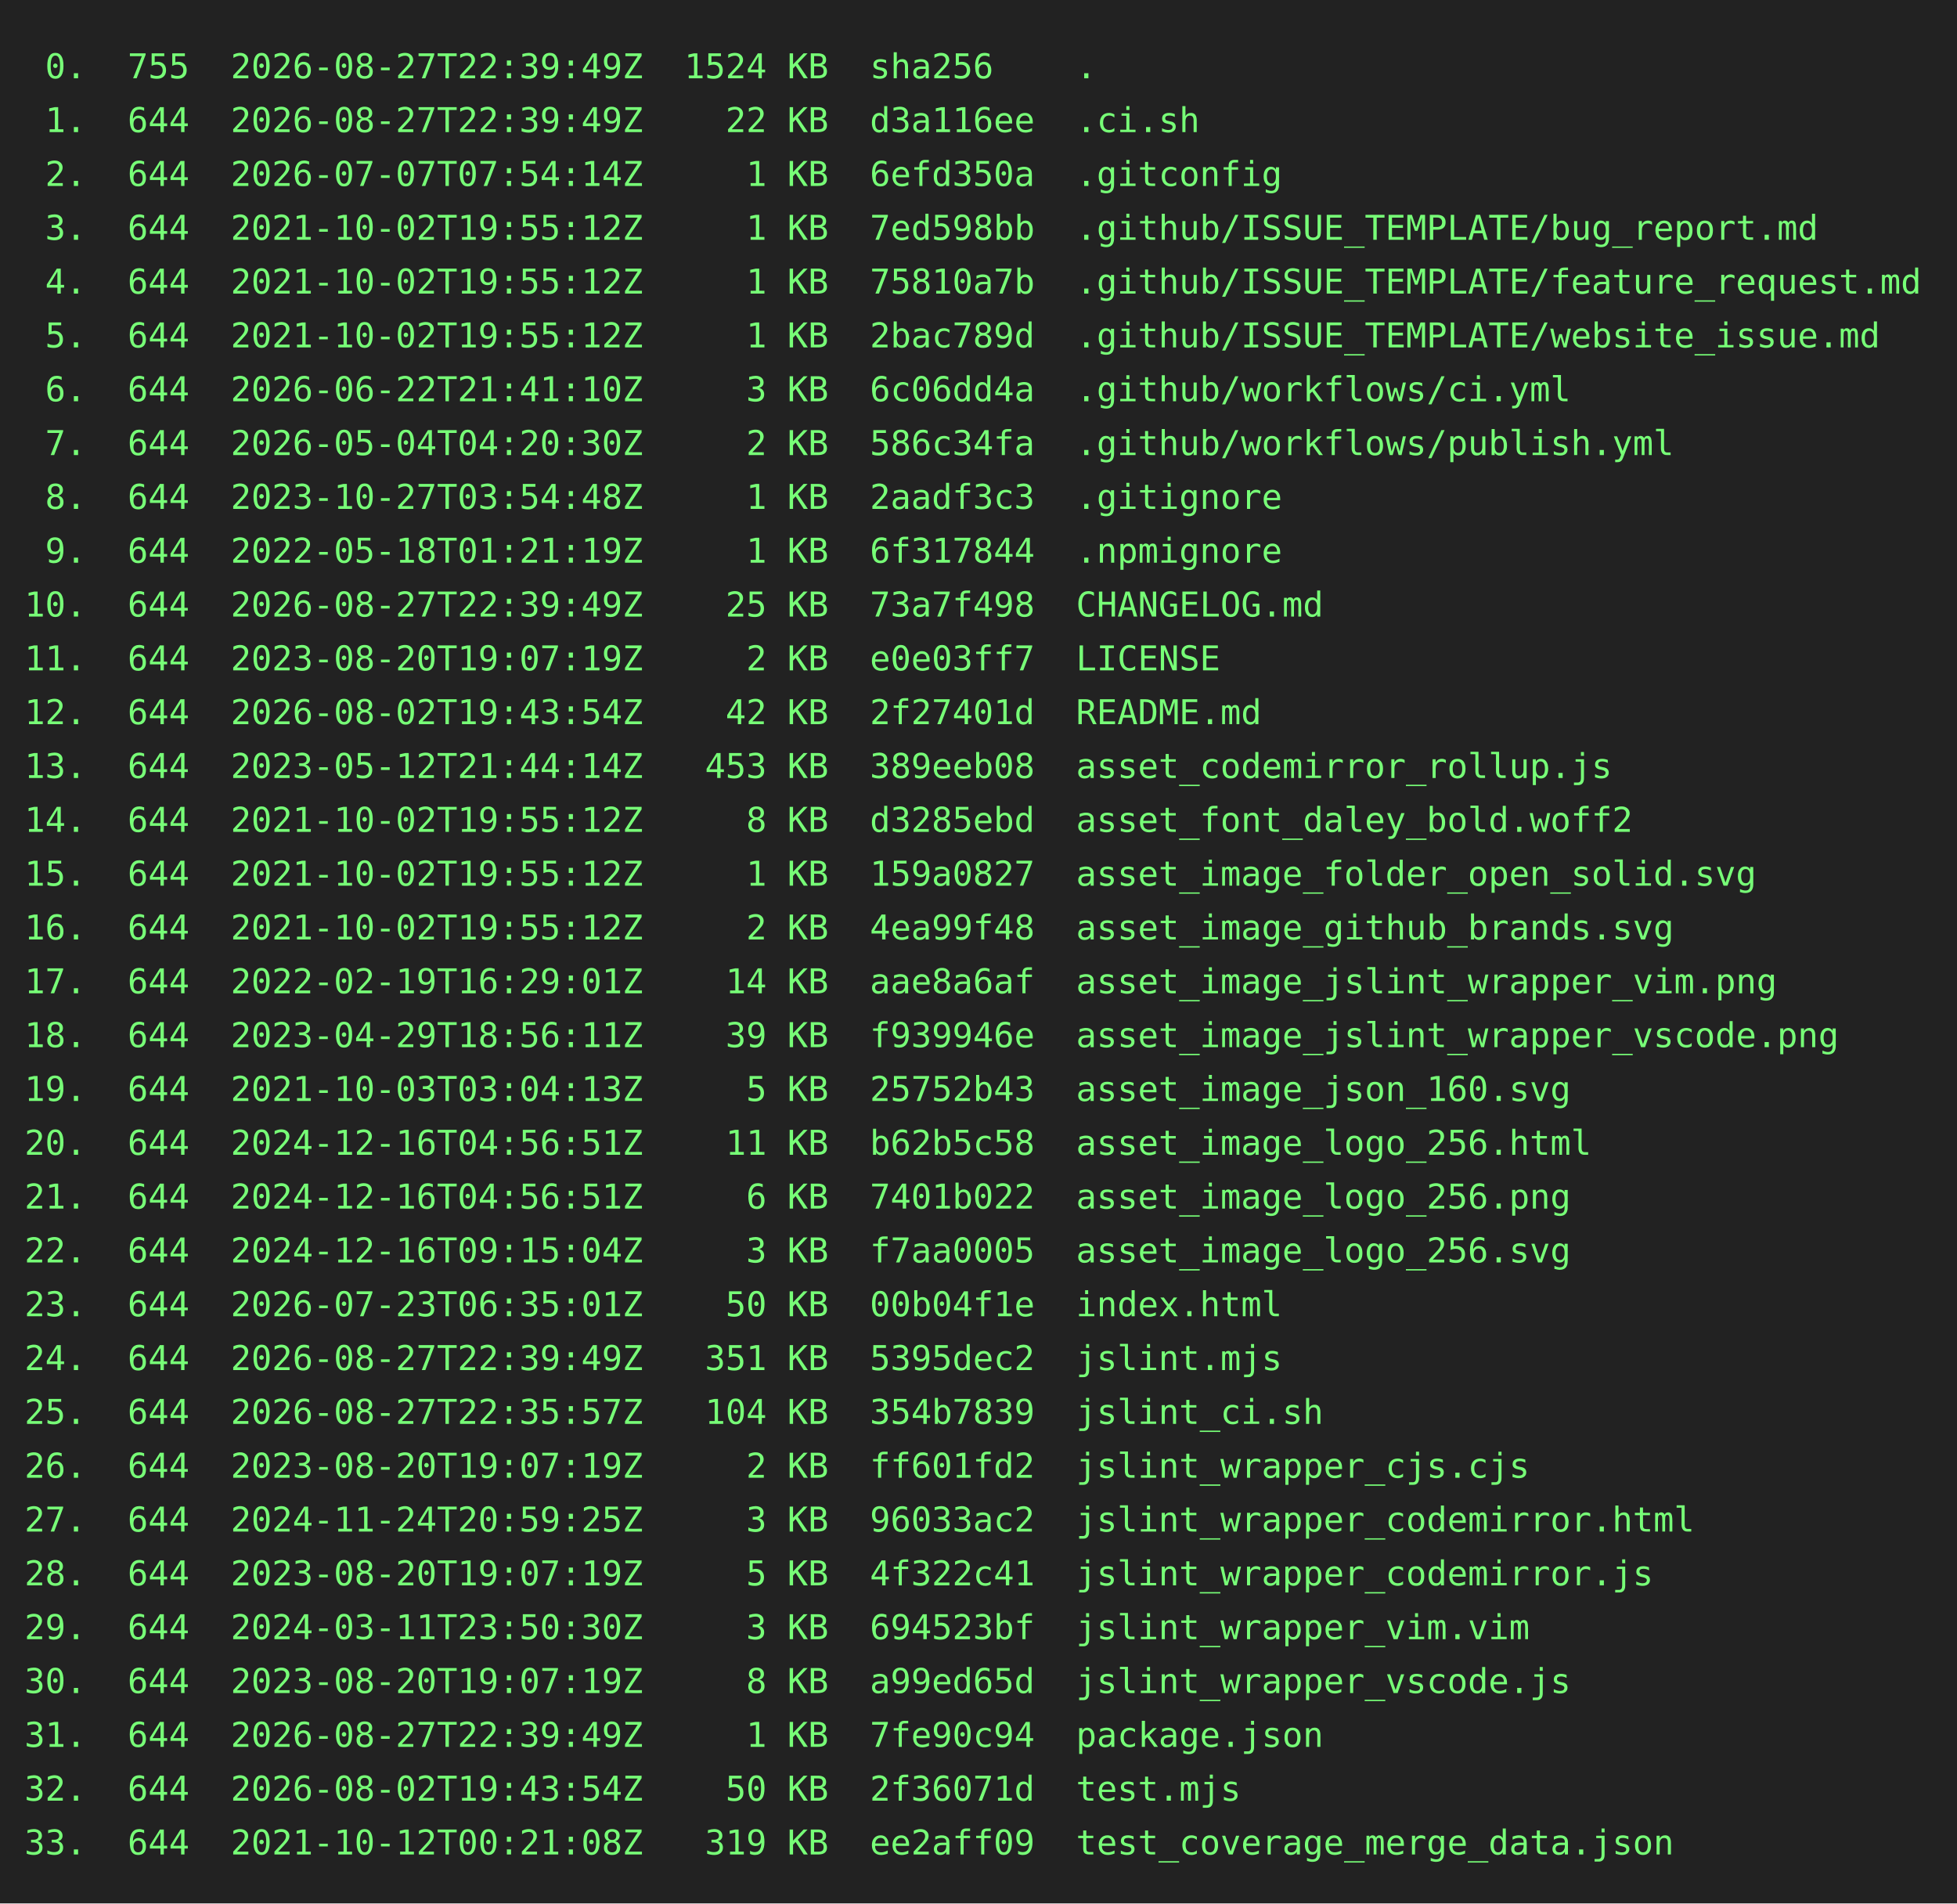
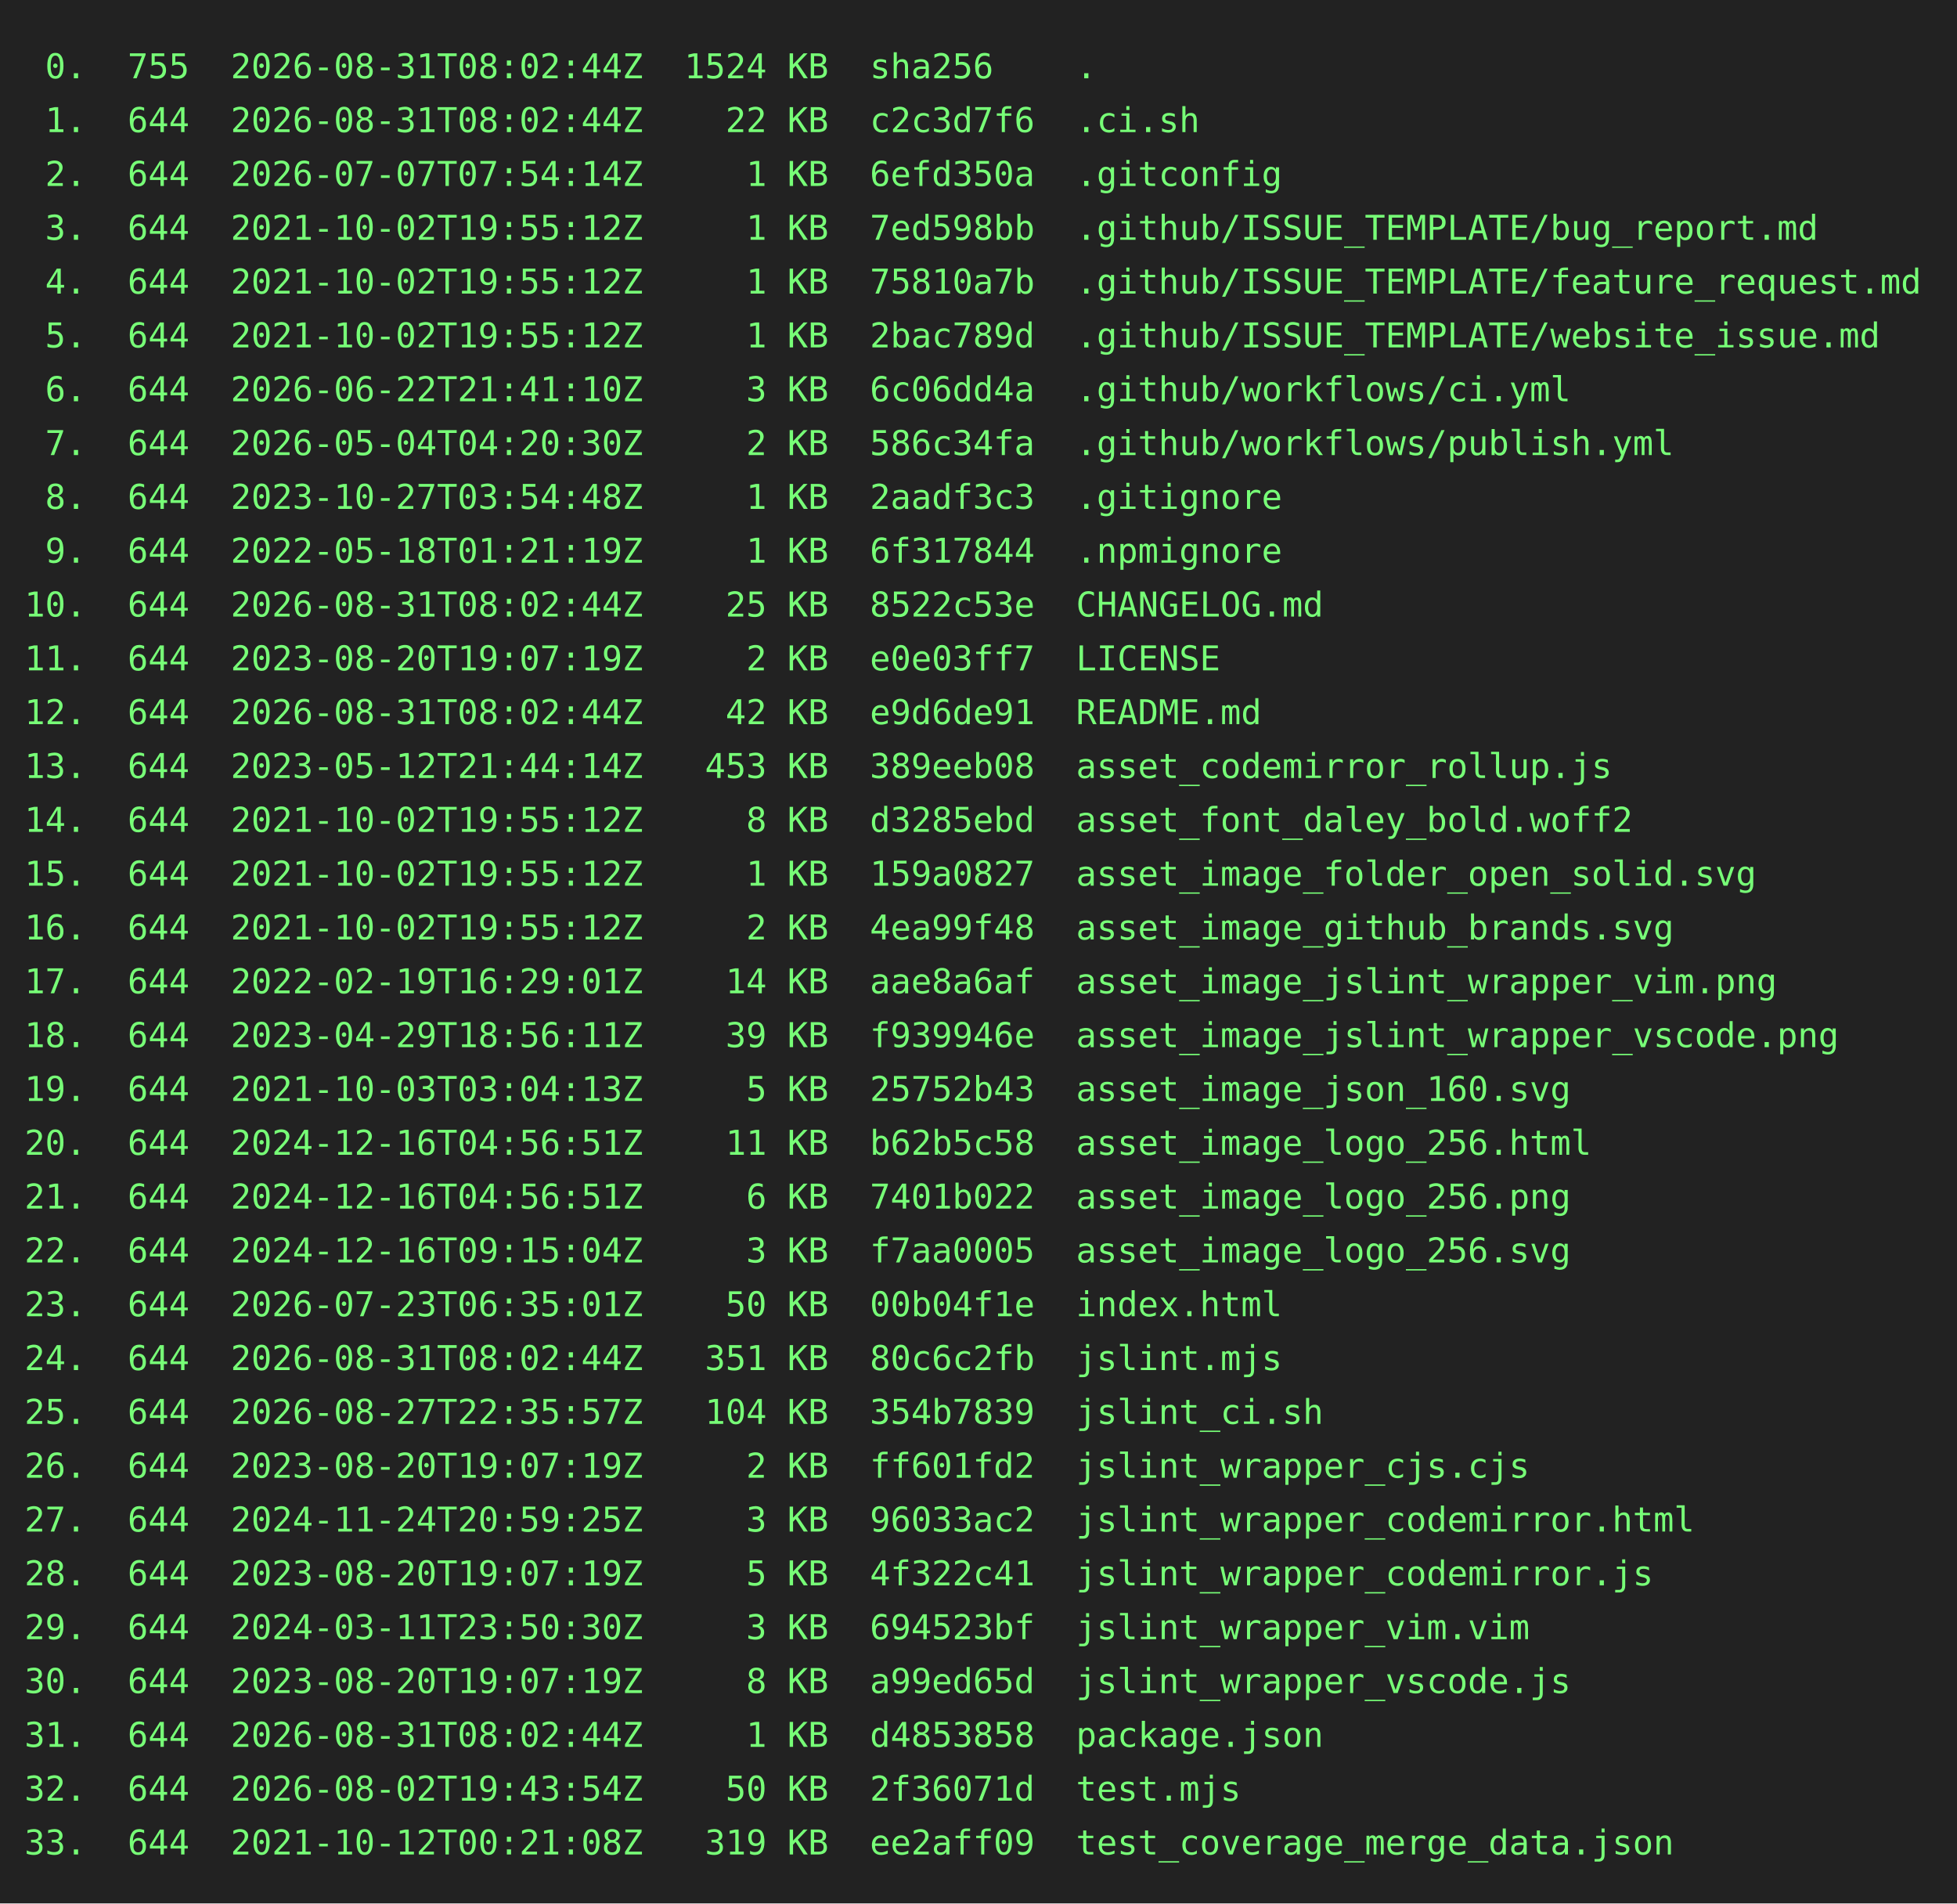
<svg xmlns="http://www.w3.org/2000/svg" height="778" width="800">
  <rect height="778" fill="#222" width="800" />
  <text fill="#7f7" font-family="consolas, menlo, monospace" font-size="14" xml:space="preserve">
-     <tspan lengthAdjust="spacingAndGlyphs" textLength="768" x="10" y="32"> 0.  755  2026-08-27T22:39:49Z  1524 KB  sha256    .                                             </tspan>
-     <tspan lengthAdjust="spacingAndGlyphs" textLength="768" x="10" y="54"> 1.  644  2026-08-27T22:39:49Z    22 KB  d3a116ee  .ci.sh                                        </tspan>
+     <tspan lengthAdjust="spacingAndGlyphs" textLength="768" x="10" y="32"> 0.  755  2026-08-31T08:02:44Z  1524 KB  sha256    .                                             </tspan>
+     <tspan lengthAdjust="spacingAndGlyphs" textLength="768" x="10" y="54"> 1.  644  2026-08-31T08:02:44Z    22 KB  c2c3d7f6  .ci.sh                                        </tspan>
    <tspan lengthAdjust="spacingAndGlyphs" textLength="768" x="10" y="76"> 2.  644  2026-07-07T07:54:14Z     1 KB  6efd350a  .gitconfig                                    </tspan>
    <tspan lengthAdjust="spacingAndGlyphs" textLength="768" x="10" y="98"> 3.  644  2021-10-02T19:55:12Z     1 KB  7ed598bb  .github/ISSUE_TEMPLATE/bug_report.md          </tspan>
    <tspan lengthAdjust="spacingAndGlyphs" textLength="768" x="10" y="120"> 4.  644  2021-10-02T19:55:12Z     1 KB  75810a7b  .github/ISSUE_TEMPLATE/feature_request.md     </tspan>
    <tspan lengthAdjust="spacingAndGlyphs" textLength="768" x="10" y="142"> 5.  644  2021-10-02T19:55:12Z     1 KB  2bac789d  .github/ISSUE_TEMPLATE/website_issue.md       </tspan>
    <tspan lengthAdjust="spacingAndGlyphs" textLength="768" x="10" y="164"> 6.  644  2026-06-22T21:41:10Z     3 KB  6c06dd4a  .github/workflows/ci.yml                      </tspan>
    <tspan lengthAdjust="spacingAndGlyphs" textLength="768" x="10" y="186"> 7.  644  2026-05-04T04:20:30Z     2 KB  586c34fa  .github/workflows/publish.yml                 </tspan>
    <tspan lengthAdjust="spacingAndGlyphs" textLength="768" x="10" y="208"> 8.  644  2023-10-27T03:54:48Z     1 KB  2aadf3c3  .gitignore                                    </tspan>
    <tspan lengthAdjust="spacingAndGlyphs" textLength="768" x="10" y="230"> 9.  644  2022-05-18T01:21:19Z     1 KB  6f317844  .npmignore                                    </tspan>
-     <tspan lengthAdjust="spacingAndGlyphs" textLength="768" x="10" y="252">10.  644  2026-08-27T22:39:49Z    25 KB  73a7f498  CHANGELOG.md                                  </tspan>
+     <tspan lengthAdjust="spacingAndGlyphs" textLength="768" x="10" y="252">10.  644  2026-08-31T08:02:44Z    25 KB  8522c53e  CHANGELOG.md                                  </tspan>
    <tspan lengthAdjust="spacingAndGlyphs" textLength="768" x="10" y="274">11.  644  2023-08-20T19:07:19Z     2 KB  e0e03ff7  LICENSE                                       </tspan>
-     <tspan lengthAdjust="spacingAndGlyphs" textLength="768" x="10" y="296">12.  644  2026-08-02T19:43:54Z    42 KB  2f27401d  README.md                                     </tspan>
+     <tspan lengthAdjust="spacingAndGlyphs" textLength="768" x="10" y="296">12.  644  2026-08-31T08:02:44Z    42 KB  e9d6de91  README.md                                     </tspan>
    <tspan lengthAdjust="spacingAndGlyphs" textLength="768" x="10" y="318">13.  644  2023-05-12T21:44:14Z   453 KB  389eeb08  asset_codemirror_rollup.js                    </tspan>
    <tspan lengthAdjust="spacingAndGlyphs" textLength="768" x="10" y="340">14.  644  2021-10-02T19:55:12Z     8 KB  d3285ebd  asset_font_daley_bold.woff2                   </tspan>
    <tspan lengthAdjust="spacingAndGlyphs" textLength="768" x="10" y="362">15.  644  2021-10-02T19:55:12Z     1 KB  159a0827  asset_image_folder_open_solid.svg             </tspan>
    <tspan lengthAdjust="spacingAndGlyphs" textLength="768" x="10" y="384">16.  644  2021-10-02T19:55:12Z     2 KB  4ea99f48  asset_image_github_brands.svg                 </tspan>
    <tspan lengthAdjust="spacingAndGlyphs" textLength="768" x="10" y="406">17.  644  2022-02-19T16:29:01Z    14 KB  aae8a6af  asset_image_jslint_wrapper_vim.png            </tspan>
    <tspan lengthAdjust="spacingAndGlyphs" textLength="768" x="10" y="428">18.  644  2023-04-29T18:56:11Z    39 KB  f939946e  asset_image_jslint_wrapper_vscode.png         </tspan>
    <tspan lengthAdjust="spacingAndGlyphs" textLength="768" x="10" y="450">19.  644  2021-10-03T03:04:13Z     5 KB  25752b43  asset_image_json_160.svg                      </tspan>
    <tspan lengthAdjust="spacingAndGlyphs" textLength="768" x="10" y="472">20.  644  2024-12-16T04:56:51Z    11 KB  b62b5c58  asset_image_logo_256.html                     </tspan>
    <tspan lengthAdjust="spacingAndGlyphs" textLength="768" x="10" y="494">21.  644  2024-12-16T04:56:51Z     6 KB  7401b022  asset_image_logo_256.png                      </tspan>
    <tspan lengthAdjust="spacingAndGlyphs" textLength="768" x="10" y="516">22.  644  2024-12-16T09:15:04Z     3 KB  f7aa0005  asset_image_logo_256.svg                      </tspan>
    <tspan lengthAdjust="spacingAndGlyphs" textLength="768" x="10" y="538">23.  644  2026-07-23T06:35:01Z    50 KB  00b04f1e  index.html                                    </tspan>
-     <tspan lengthAdjust="spacingAndGlyphs" textLength="768" x="10" y="560">24.  644  2026-08-27T22:39:49Z   351 KB  5395dec2  jslint.mjs                                    </tspan>
+     <tspan lengthAdjust="spacingAndGlyphs" textLength="768" x="10" y="560">24.  644  2026-08-31T08:02:44Z   351 KB  80c6c2fb  jslint.mjs                                    </tspan>
    <tspan lengthAdjust="spacingAndGlyphs" textLength="768" x="10" y="582">25.  644  2026-08-27T22:35:57Z   104 KB  354b7839  jslint_ci.sh                                  </tspan>
    <tspan lengthAdjust="spacingAndGlyphs" textLength="768" x="10" y="604">26.  644  2023-08-20T19:07:19Z     2 KB  ff601fd2  jslint_wrapper_cjs.cjs                        </tspan>
    <tspan lengthAdjust="spacingAndGlyphs" textLength="768" x="10" y="626">27.  644  2024-11-24T20:59:25Z     3 KB  96033ac2  jslint_wrapper_codemirror.html                </tspan>
    <tspan lengthAdjust="spacingAndGlyphs" textLength="768" x="10" y="648">28.  644  2023-08-20T19:07:19Z     5 KB  4f322c41  jslint_wrapper_codemirror.js                  </tspan>
    <tspan lengthAdjust="spacingAndGlyphs" textLength="768" x="10" y="670">29.  644  2024-03-11T23:50:30Z     3 KB  694523bf  jslint_wrapper_vim.vim                        </tspan>
    <tspan lengthAdjust="spacingAndGlyphs" textLength="768" x="10" y="692">30.  644  2023-08-20T19:07:19Z     8 KB  a99ed65d  jslint_wrapper_vscode.js                      </tspan>
-     <tspan lengthAdjust="spacingAndGlyphs" textLength="768" x="10" y="714">31.  644  2026-08-27T22:39:49Z     1 KB  7fe90c94  package.json                                  </tspan>
+     <tspan lengthAdjust="spacingAndGlyphs" textLength="768" x="10" y="714">31.  644  2026-08-31T08:02:44Z     1 KB  d4853858  package.json                                  </tspan>
    <tspan lengthAdjust="spacingAndGlyphs" textLength="768" x="10" y="736">32.  644  2026-08-02T19:43:54Z    50 KB  2f36071d  test.mjs                                      </tspan>
    <tspan lengthAdjust="spacingAndGlyphs" textLength="768" x="10" y="758">33.  644  2021-10-12T00:21:08Z   319 KB  ee2aff09  test_coverage_merge_data.json                 </tspan>
  </text>
</svg>
